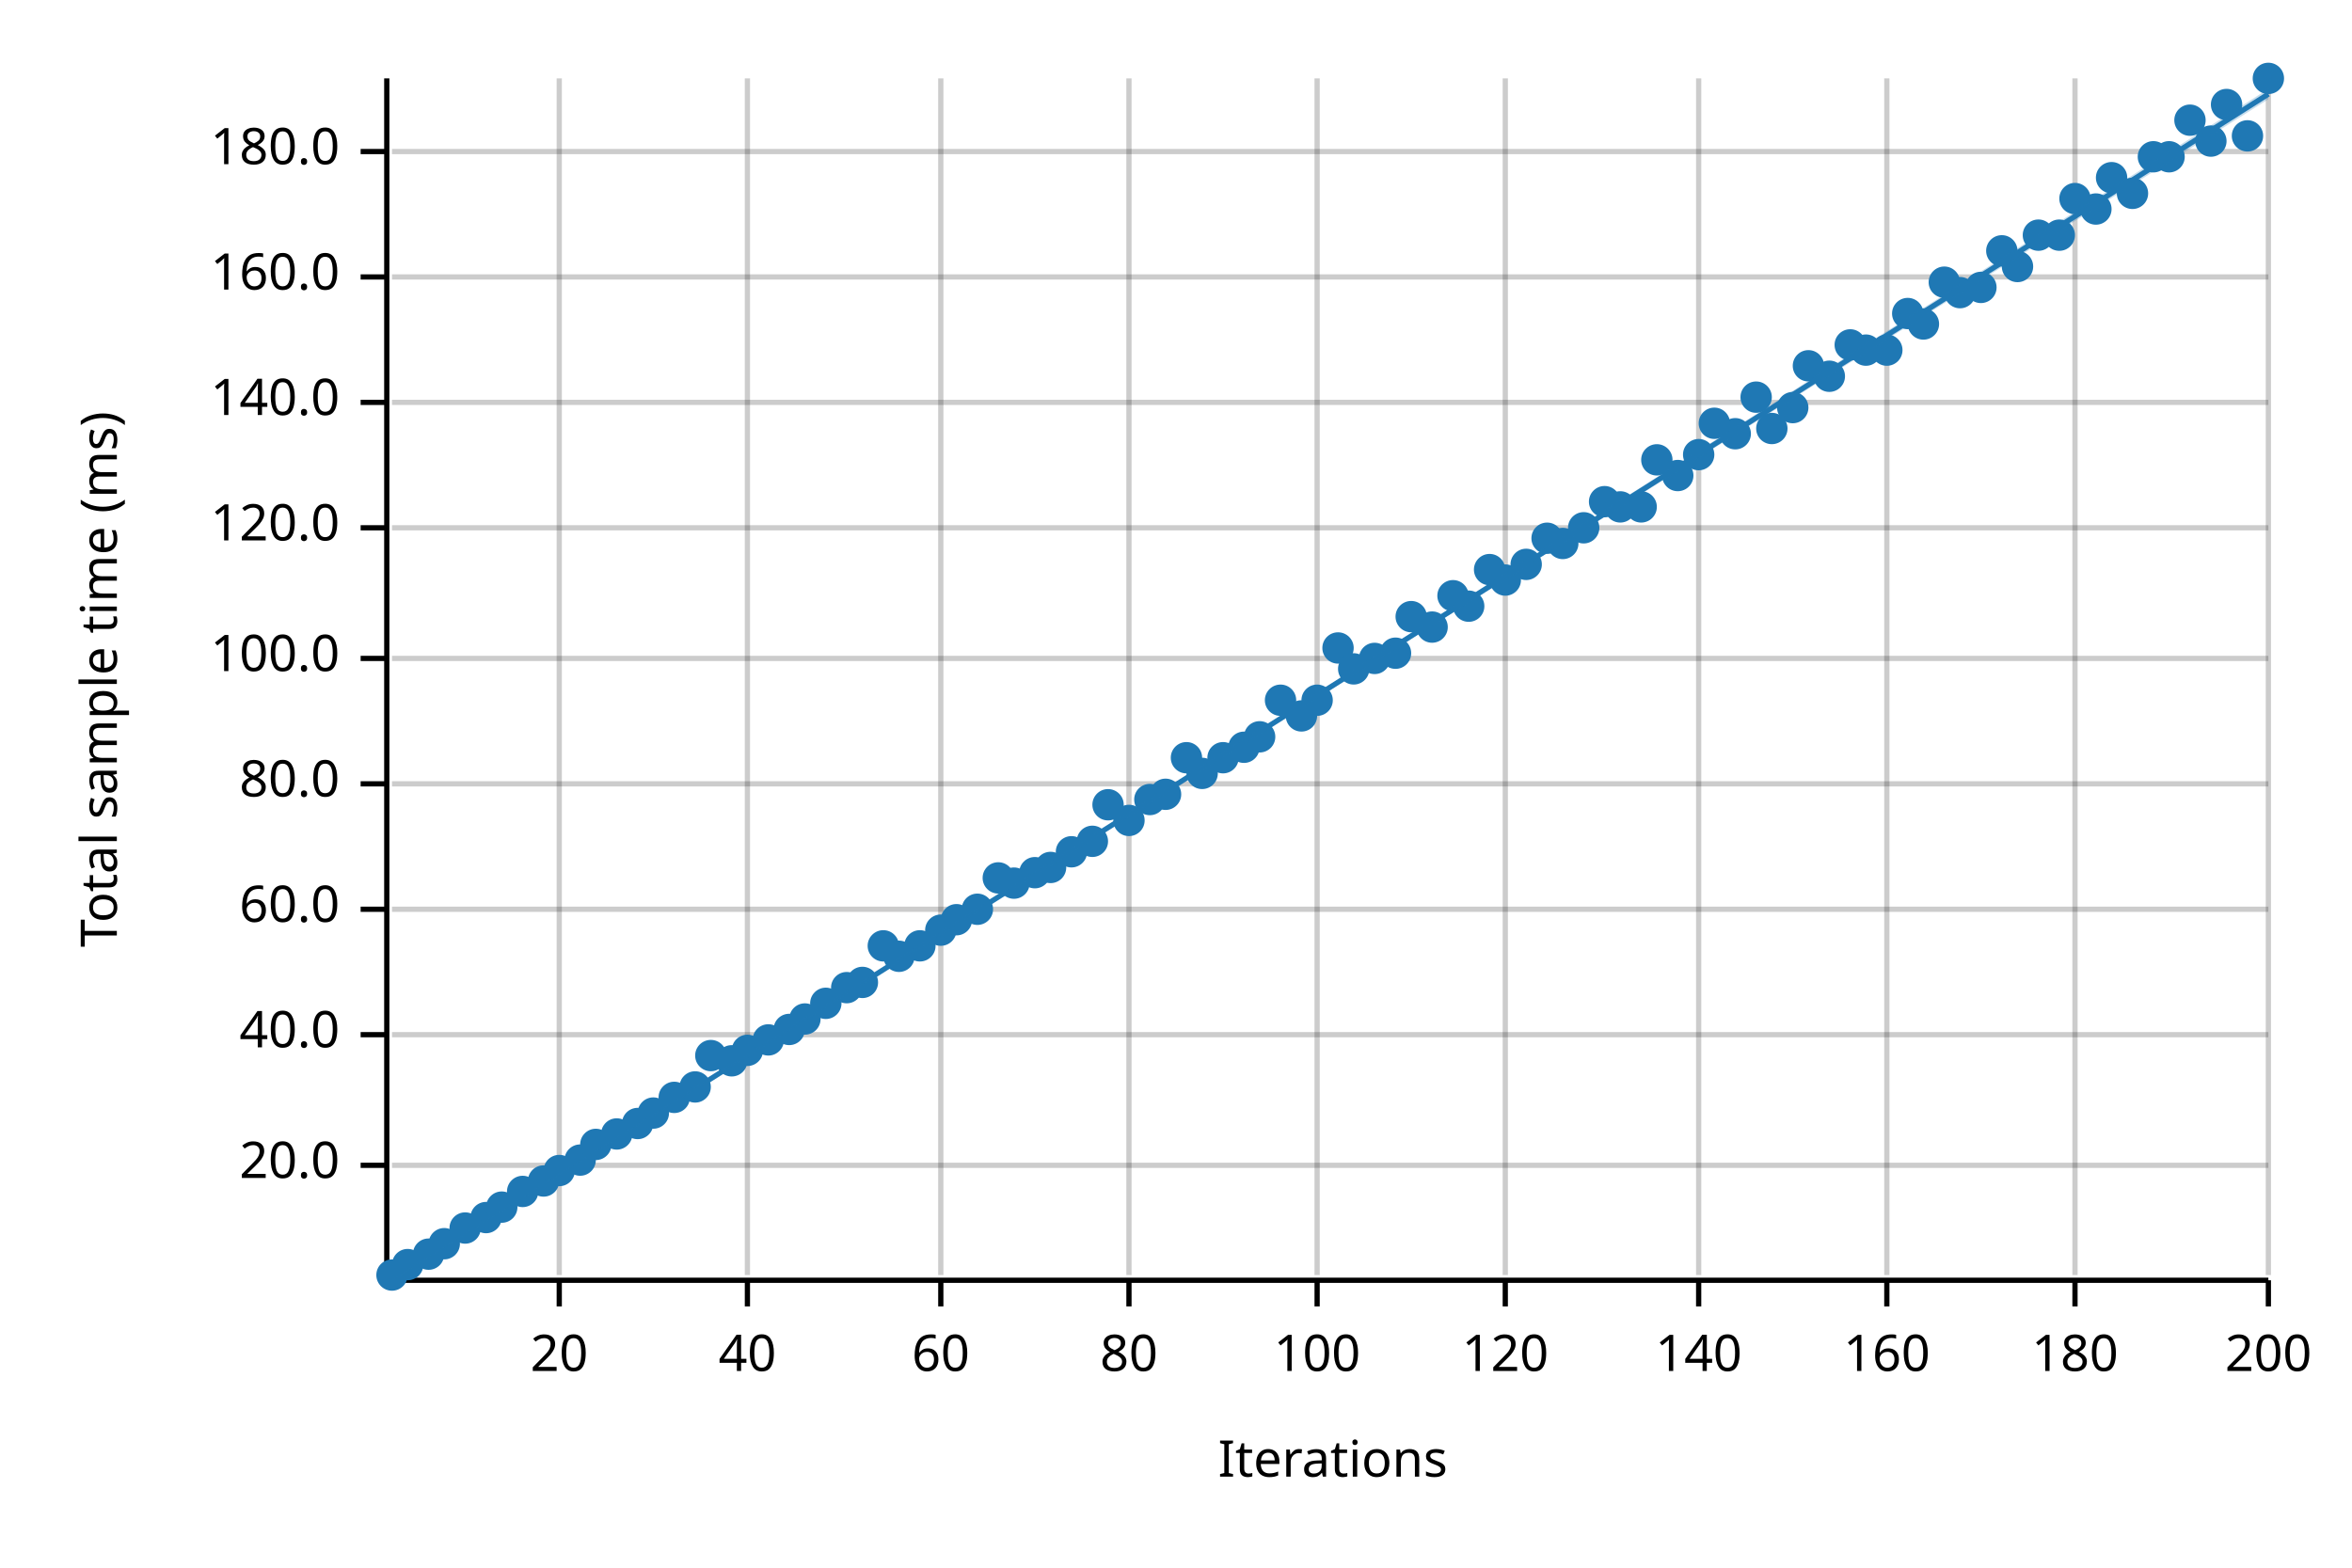
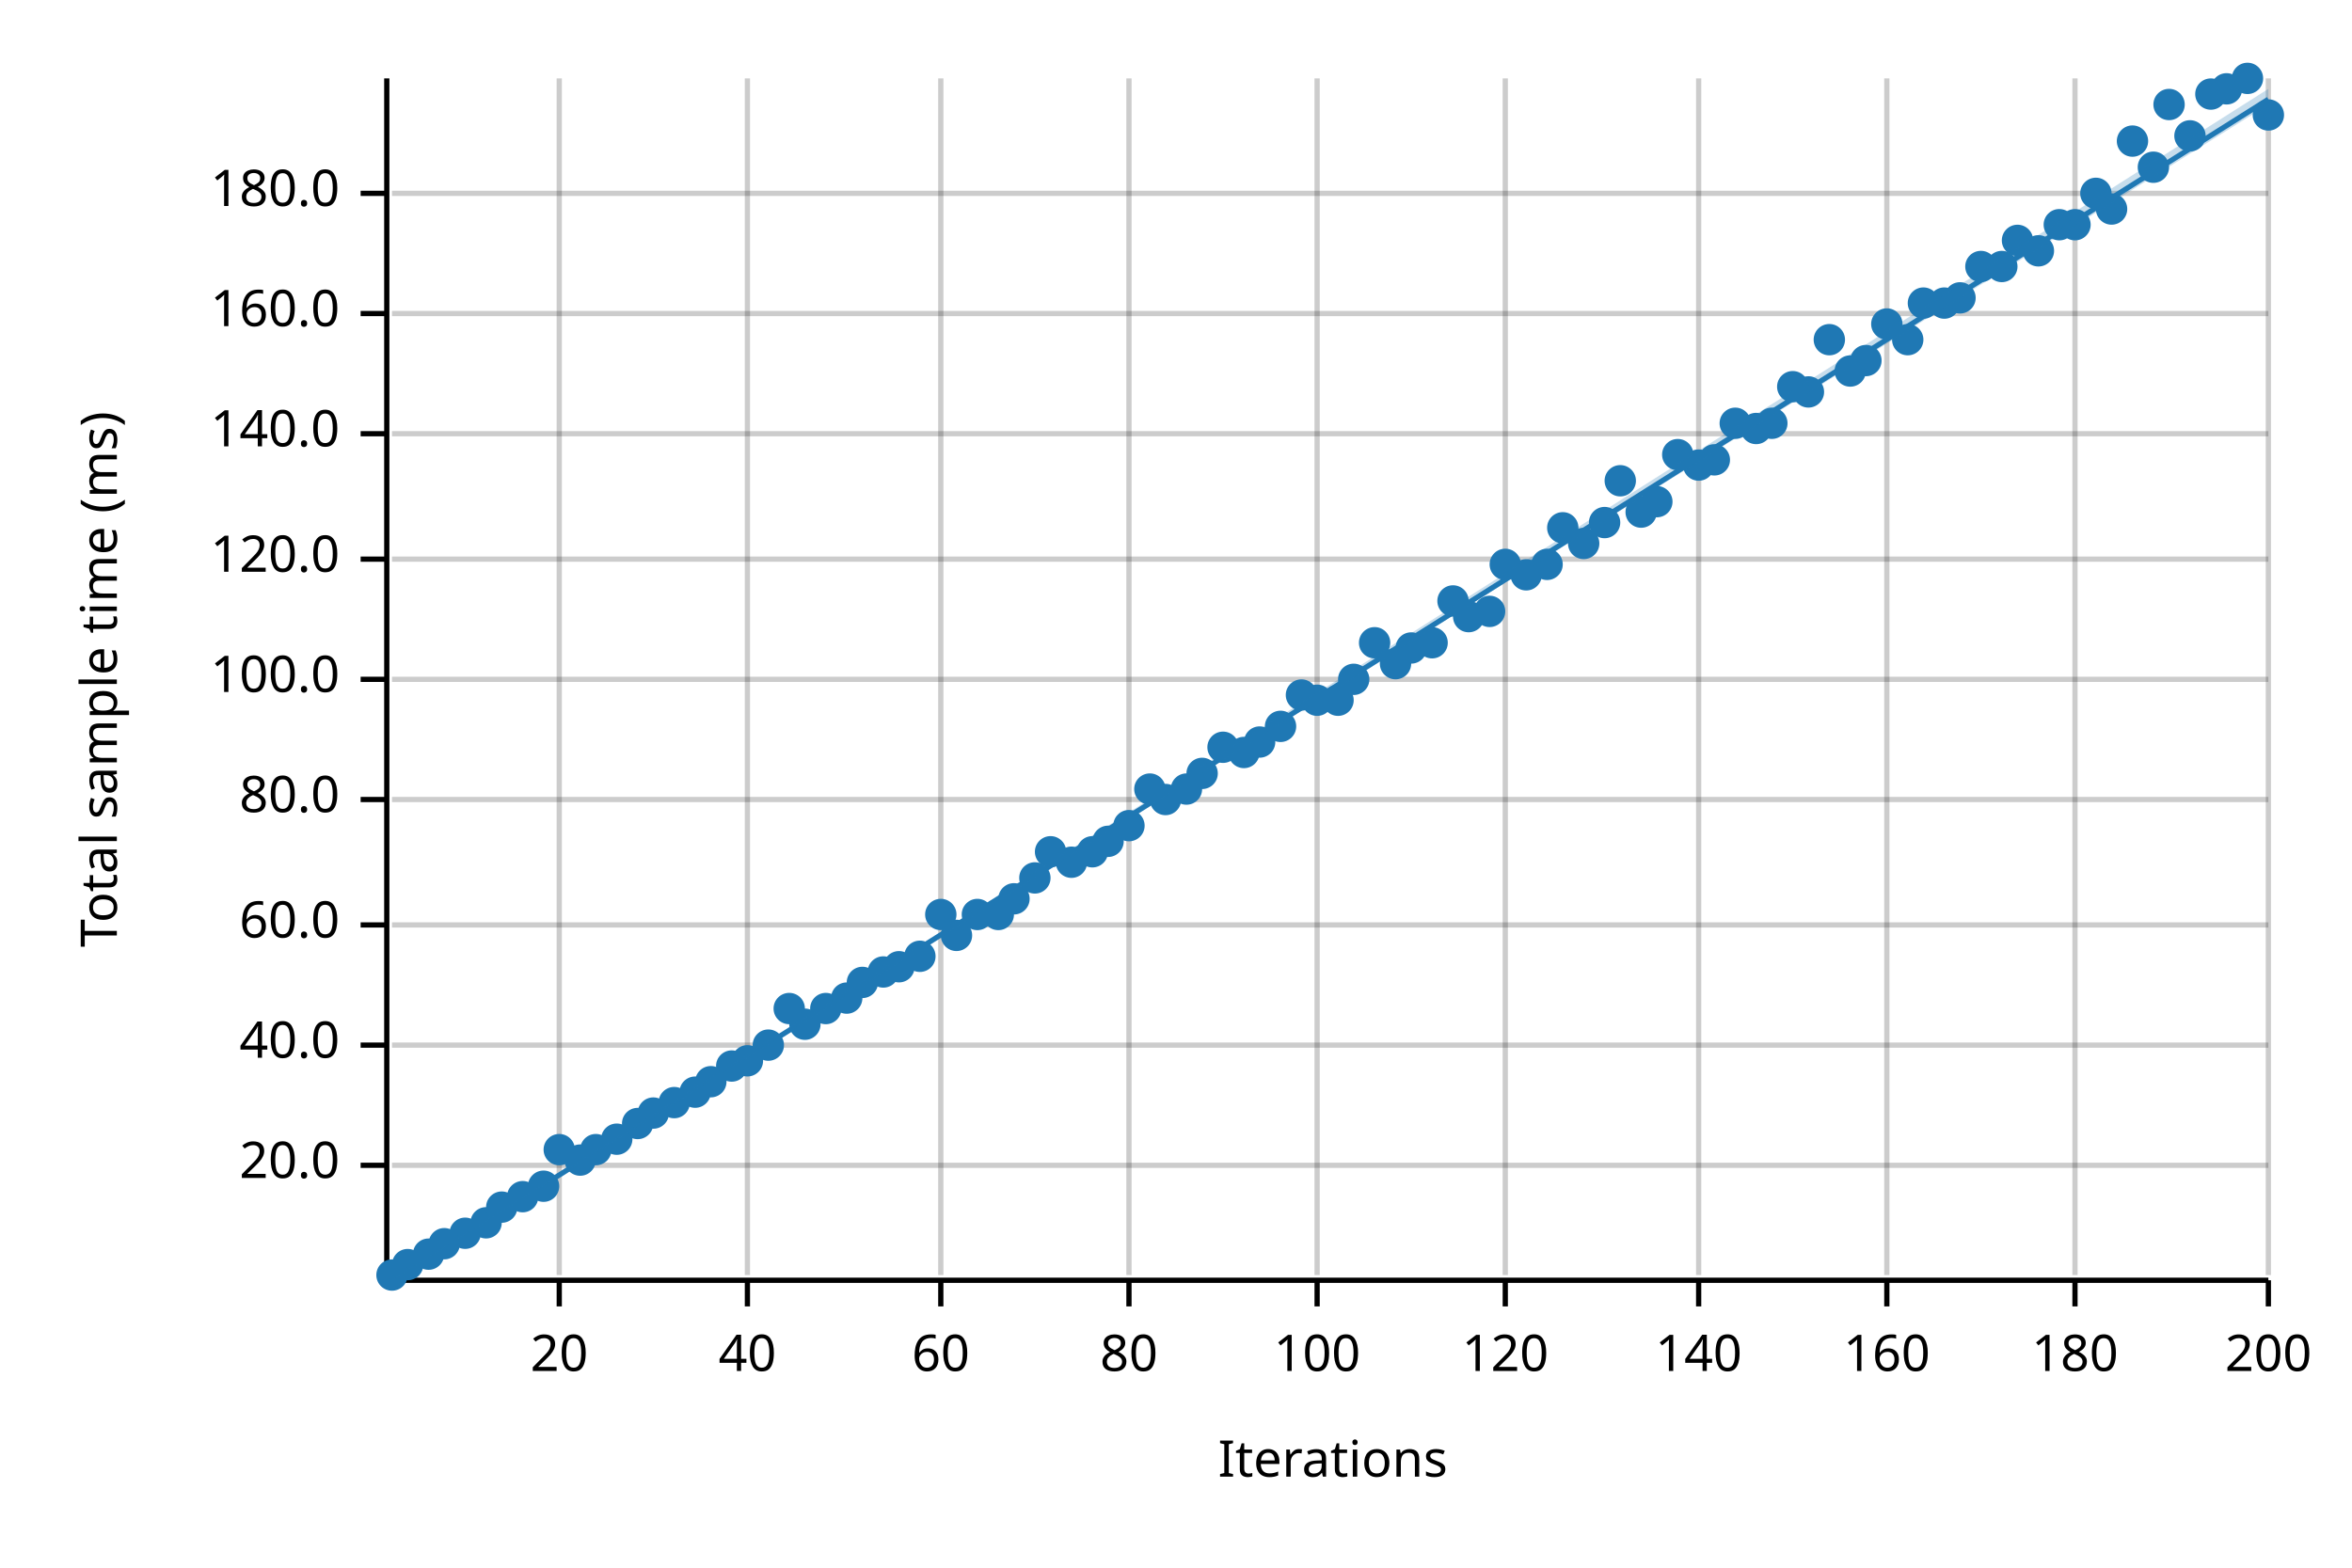
<svg xmlns="http://www.w3.org/2000/svg" width="450" height="300" viewBox="0 0 450 300">
  <text x="15" y="130" dy="0.76em" text-anchor="middle" font-family="sans-serif" font-size="9.677" opacity="1" fill="#000000" transform="rotate(270, 15, 130)">
Total sample time (ms)
</text>
  <text x="255" y="285" dy="-0.5ex" text-anchor="middle" font-family="sans-serif" font-size="9.677" opacity="1" fill="#000000">
Iterations
</text>
  <line opacity="0.2" stroke="#000000" stroke-width="1" x1="107" y1="244" x2="107" y2="15" />
  <line opacity="0.2" stroke="#000000" stroke-width="1" x1="143" y1="244" x2="143" y2="15" />
  <line opacity="0.2" stroke="#000000" stroke-width="1" x1="180" y1="244" x2="180" y2="15" />
  <line opacity="0.2" stroke="#000000" stroke-width="1" x1="216" y1="244" x2="216" y2="15" />
  <line opacity="0.2" stroke="#000000" stroke-width="1" x1="252" y1="244" x2="252" y2="15" />
  <line opacity="0.2" stroke="#000000" stroke-width="1" x1="288" y1="244" x2="288" y2="15" />
  <line opacity="0.2" stroke="#000000" stroke-width="1" x1="325" y1="244" x2="325" y2="15" />
  <line opacity="0.2" stroke="#000000" stroke-width="1" x1="361" y1="244" x2="361" y2="15" />
  <line opacity="0.2" stroke="#000000" stroke-width="1" x1="397" y1="244" x2="397" y2="15" />
  <line opacity="0.2" stroke="#000000" stroke-width="1" x1="434" y1="244" x2="434" y2="15" />
  <line opacity="0.2" stroke="#000000" stroke-width="1" x1="75" y1="223" x2="434" y2="223" />
-   <line opacity="0.2" stroke="#000000" stroke-width="1" x1="75" y1="198" x2="434" y2="198" />
-   <line opacity="0.2" stroke="#000000" stroke-width="1" x1="75" y1="174" x2="434" y2="174" />
-   <line opacity="0.2" stroke="#000000" stroke-width="1" x1="75" y1="150" x2="434" y2="150" />
-   <line opacity="0.2" stroke="#000000" stroke-width="1" x1="75" y1="126" x2="434" y2="126" />
-   <line opacity="0.2" stroke="#000000" stroke-width="1" x1="75" y1="101" x2="434" y2="101" />
-   <line opacity="0.2" stroke="#000000" stroke-width="1" x1="75" y1="77" x2="434" y2="77" />
-   <line opacity="0.2" stroke="#000000" stroke-width="1" x1="75" y1="53" x2="434" y2="53" />
-   <line opacity="0.2" stroke="#000000" stroke-width="1" x1="75" y1="29" x2="434" y2="29" />
+   <line opacity="0.2" stroke="#000000" stroke-width="1" x1="75" y1="200" x2="434" y2="200" />
+   <line opacity="0.2" stroke="#000000" stroke-width="1" x1="75" y1="177" x2="434" y2="177" />
+   <line opacity="0.2" stroke="#000000" stroke-width="1" x1="75" y1="153" x2="434" y2="153" />
+   <line opacity="0.2" stroke="#000000" stroke-width="1" x1="75" y1="130" x2="434" y2="130" />
+   <line opacity="0.2" stroke="#000000" stroke-width="1" x1="75" y1="107" x2="434" y2="107" />
+   <line opacity="0.2" stroke="#000000" stroke-width="1" x1="75" y1="83" x2="434" y2="83" />
+   <line opacity="0.2" stroke="#000000" stroke-width="1" x1="75" y1="60" x2="434" y2="60" />
+   <line opacity="0.2" stroke="#000000" stroke-width="1" x1="75" y1="37" x2="434" y2="37" />
  <polyline fill="none" opacity="1" stroke="#000000" stroke-width="1" points="74,15 74,244 " />
  <text x="65" y="223" dy="0.5ex" text-anchor="end" font-family="sans-serif" font-size="9.677" opacity="1" fill="#000000">
20.0
</text>
  <polyline fill="none" opacity="1" stroke="#000000" stroke-width="1" points="69,223 74,223 " />
-   <text x="65" y="198" dy="0.5ex" text-anchor="end" font-family="sans-serif" font-size="9.677" opacity="1" fill="#000000">
+   <text x="65" y="200" dy="0.5ex" text-anchor="end" font-family="sans-serif" font-size="9.677" opacity="1" fill="#000000">
40.0
</text>
-   <polyline fill="none" opacity="1" stroke="#000000" stroke-width="1" points="69,198 74,198 " />
-   <text x="65" y="174" dy="0.5ex" text-anchor="end" font-family="sans-serif" font-size="9.677" opacity="1" fill="#000000">
+   <polyline fill="none" opacity="1" stroke="#000000" stroke-width="1" points="69,200 74,200 " />
+   <text x="65" y="177" dy="0.5ex" text-anchor="end" font-family="sans-serif" font-size="9.677" opacity="1" fill="#000000">
60.0
</text>
-   <polyline fill="none" opacity="1" stroke="#000000" stroke-width="1" points="69,174 74,174 " />
-   <text x="65" y="150" dy="0.5ex" text-anchor="end" font-family="sans-serif" font-size="9.677" opacity="1" fill="#000000">
+   <polyline fill="none" opacity="1" stroke="#000000" stroke-width="1" points="69,177 74,177 " />
+   <text x="65" y="153" dy="0.5ex" text-anchor="end" font-family="sans-serif" font-size="9.677" opacity="1" fill="#000000">
80.0
</text>
-   <polyline fill="none" opacity="1" stroke="#000000" stroke-width="1" points="69,150 74,150 " />
-   <text x="65" y="126" dy="0.5ex" text-anchor="end" font-family="sans-serif" font-size="9.677" opacity="1" fill="#000000">
+   <polyline fill="none" opacity="1" stroke="#000000" stroke-width="1" points="69,153 74,153 " />
+   <text x="65" y="130" dy="0.5ex" text-anchor="end" font-family="sans-serif" font-size="9.677" opacity="1" fill="#000000">
100.0
</text>
-   <polyline fill="none" opacity="1" stroke="#000000" stroke-width="1" points="69,126 74,126 " />
-   <text x="65" y="101" dy="0.5ex" text-anchor="end" font-family="sans-serif" font-size="9.677" opacity="1" fill="#000000">
+   <polyline fill="none" opacity="1" stroke="#000000" stroke-width="1" points="69,130 74,130 " />
+   <text x="65" y="107" dy="0.5ex" text-anchor="end" font-family="sans-serif" font-size="9.677" opacity="1" fill="#000000">
120.0
</text>
-   <polyline fill="none" opacity="1" stroke="#000000" stroke-width="1" points="69,101 74,101 " />
-   <text x="65" y="77" dy="0.5ex" text-anchor="end" font-family="sans-serif" font-size="9.677" opacity="1" fill="#000000">
+   <polyline fill="none" opacity="1" stroke="#000000" stroke-width="1" points="69,107 74,107 " />
+   <text x="65" y="83" dy="0.5ex" text-anchor="end" font-family="sans-serif" font-size="9.677" opacity="1" fill="#000000">
140.0
</text>
-   <polyline fill="none" opacity="1" stroke="#000000" stroke-width="1" points="69,77 74,77 " />
-   <text x="65" y="53" dy="0.5ex" text-anchor="end" font-family="sans-serif" font-size="9.677" opacity="1" fill="#000000">
+   <polyline fill="none" opacity="1" stroke="#000000" stroke-width="1" points="69,83 74,83 " />
+   <text x="65" y="60" dy="0.5ex" text-anchor="end" font-family="sans-serif" font-size="9.677" opacity="1" fill="#000000">
160.0
</text>
-   <polyline fill="none" opacity="1" stroke="#000000" stroke-width="1" points="69,53 74,53 " />
-   <text x="65" y="29" dy="0.5ex" text-anchor="end" font-family="sans-serif" font-size="9.677" opacity="1" fill="#000000">
+   <polyline fill="none" opacity="1" stroke="#000000" stroke-width="1" points="69,60 74,60 " />
+   <text x="65" y="37" dy="0.5ex" text-anchor="end" font-family="sans-serif" font-size="9.677" opacity="1" fill="#000000">
180.0
</text>
-   <polyline fill="none" opacity="1" stroke="#000000" stroke-width="1" points="69,29 74,29 " />
+   <polyline fill="none" opacity="1" stroke="#000000" stroke-width="1" points="69,37 74,37 " />
  <polyline fill="none" opacity="1" stroke="#000000" stroke-width="1" points="75,245 434,245 " />
  <text x="107" y="255" dy="0.76em" text-anchor="middle" font-family="sans-serif" font-size="9.677" opacity="1" fill="#000000">
20
</text>
  <polyline fill="none" opacity="1" stroke="#000000" stroke-width="1" points="107,245 107,250 " />
  <text x="143" y="255" dy="0.76em" text-anchor="middle" font-family="sans-serif" font-size="9.677" opacity="1" fill="#000000">
40
</text>
  <polyline fill="none" opacity="1" stroke="#000000" stroke-width="1" points="143,245 143,250 " />
  <text x="180" y="255" dy="0.76em" text-anchor="middle" font-family="sans-serif" font-size="9.677" opacity="1" fill="#000000">
60
</text>
  <polyline fill="none" opacity="1" stroke="#000000" stroke-width="1" points="180,245 180,250 " />
  <text x="216" y="255" dy="0.76em" text-anchor="middle" font-family="sans-serif" font-size="9.677" opacity="1" fill="#000000">
80
</text>
  <polyline fill="none" opacity="1" stroke="#000000" stroke-width="1" points="216,245 216,250 " />
  <text x="252" y="255" dy="0.76em" text-anchor="middle" font-family="sans-serif" font-size="9.677" opacity="1" fill="#000000">
100
</text>
  <polyline fill="none" opacity="1" stroke="#000000" stroke-width="1" points="252,245 252,250 " />
  <text x="288" y="255" dy="0.76em" text-anchor="middle" font-family="sans-serif" font-size="9.677" opacity="1" fill="#000000">
120
</text>
  <polyline fill="none" opacity="1" stroke="#000000" stroke-width="1" points="288,245 288,250 " />
  <text x="325" y="255" dy="0.76em" text-anchor="middle" font-family="sans-serif" font-size="9.677" opacity="1" fill="#000000">
140
</text>
  <polyline fill="none" opacity="1" stroke="#000000" stroke-width="1" points="325,245 325,250 " />
  <text x="361" y="255" dy="0.76em" text-anchor="middle" font-family="sans-serif" font-size="9.677" opacity="1" fill="#000000">
160
</text>
  <polyline fill="none" opacity="1" stroke="#000000" stroke-width="1" points="361,245 361,250 " />
  <text x="397" y="255" dy="0.76em" text-anchor="middle" font-family="sans-serif" font-size="9.677" opacity="1" fill="#000000">
180
</text>
  <polyline fill="none" opacity="1" stroke="#000000" stroke-width="1" points="397,245 397,250 " />
  <text x="434" y="255" dy="0.76em" text-anchor="middle" font-family="sans-serif" font-size="9.677" opacity="1" fill="#000000">
200
</text>
  <polyline fill="none" opacity="1" stroke="#000000" stroke-width="1" points="434,245 434,250 " />
  <circle cx="75" cy="244" r="3" opacity="1" fill="#1F78B4" stroke="none" stroke-width="1" />
  <circle cx="78" cy="242" r="3" opacity="1" fill="#1F78B4" stroke="none" stroke-width="1" />
  <circle cx="82" cy="240" r="3" opacity="1" fill="#1F78B4" stroke="none" stroke-width="1" />
  <circle cx="85" cy="238" r="3" opacity="1" fill="#1F78B4" stroke="none" stroke-width="1" />
-   <circle cx="89" cy="235" r="3" opacity="1" fill="#1F78B4" stroke="none" stroke-width="1" />
-   <circle cx="93" cy="233" r="3" opacity="1" fill="#1F78B4" stroke="none" stroke-width="1" />
+   <circle cx="89" cy="236" r="3" opacity="1" fill="#1F78B4" stroke="none" stroke-width="1" />
+   <circle cx="93" cy="234" r="3" opacity="1" fill="#1F78B4" stroke="none" stroke-width="1" />
  <circle cx="96" cy="231" r="3" opacity="1" fill="#1F78B4" stroke="none" stroke-width="1" />
-   <circle cx="100" cy="228" r="3" opacity="1" fill="#1F78B4" stroke="none" stroke-width="1" />
-   <circle cx="104" cy="226" r="3" opacity="1" fill="#1F78B4" stroke="none" stroke-width="1" />
-   <circle cx="107" cy="224" r="3" opacity="1" fill="#1F78B4" stroke="none" stroke-width="1" />
+   <circle cx="100" cy="229" r="3" opacity="1" fill="#1F78B4" stroke="none" stroke-width="1" />
+   <circle cx="104" cy="227" r="3" opacity="1" fill="#1F78B4" stroke="none" stroke-width="1" />
+   <circle cx="107" cy="220" r="3" opacity="1" fill="#1F78B4" stroke="none" stroke-width="1" />
  <circle cx="111" cy="222" r="3" opacity="1" fill="#1F78B4" stroke="none" stroke-width="1" />
-   <circle cx="114" cy="219" r="3" opacity="1" fill="#1F78B4" stroke="none" stroke-width="1" />
-   <circle cx="118" cy="217" r="3" opacity="1" fill="#1F78B4" stroke="none" stroke-width="1" />
+   <circle cx="114" cy="220" r="3" opacity="1" fill="#1F78B4" stroke="none" stroke-width="1" />
+   <circle cx="118" cy="218" r="3" opacity="1" fill="#1F78B4" stroke="none" stroke-width="1" />
  <circle cx="122" cy="215" r="3" opacity="1" fill="#1F78B4" stroke="none" stroke-width="1" />
  <circle cx="125" cy="213" r="3" opacity="1" fill="#1F78B4" stroke="none" stroke-width="1" />
-   <circle cx="129" cy="210" r="3" opacity="1" fill="#1F78B4" stroke="none" stroke-width="1" />
-   <circle cx="133" cy="208" r="3" opacity="1" fill="#1F78B4" stroke="none" stroke-width="1" />
-   <circle cx="136" cy="202" r="3" opacity="1" fill="#1F78B4" stroke="none" stroke-width="1" />
-   <circle cx="140" cy="203" r="3" opacity="1" fill="#1F78B4" stroke="none" stroke-width="1" />
-   <circle cx="143" cy="201" r="3" opacity="1" fill="#1F78B4" stroke="none" stroke-width="1" />
-   <circle cx="147" cy="199" r="3" opacity="1" fill="#1F78B4" stroke="none" stroke-width="1" />
-   <circle cx="151" cy="197" r="3" opacity="1" fill="#1F78B4" stroke="none" stroke-width="1" />
-   <circle cx="154" cy="195" r="3" opacity="1" fill="#1F78B4" stroke="none" stroke-width="1" />
-   <circle cx="158" cy="192" r="3" opacity="1" fill="#1F78B4" stroke="none" stroke-width="1" />
-   <circle cx="162" cy="189" r="3" opacity="1" fill="#1F78B4" stroke="none" stroke-width="1" />
+   <circle cx="129" cy="211" r="3" opacity="1" fill="#1F78B4" stroke="none" stroke-width="1" />
+   <circle cx="133" cy="209" r="3" opacity="1" fill="#1F78B4" stroke="none" stroke-width="1" />
+   <circle cx="136" cy="207" r="3" opacity="1" fill="#1F78B4" stroke="none" stroke-width="1" />
+   <circle cx="140" cy="204" r="3" opacity="1" fill="#1F78B4" stroke="none" stroke-width="1" />
+   <circle cx="143" cy="203" r="3" opacity="1" fill="#1F78B4" stroke="none" stroke-width="1" />
+   <circle cx="147" cy="200" r="3" opacity="1" fill="#1F78B4" stroke="none" stroke-width="1" />
+   <circle cx="151" cy="193" r="3" opacity="1" fill="#1F78B4" stroke="none" stroke-width="1" />
+   <circle cx="154" cy="196" r="3" opacity="1" fill="#1F78B4" stroke="none" stroke-width="1" />
+   <circle cx="158" cy="193" r="3" opacity="1" fill="#1F78B4" stroke="none" stroke-width="1" />
+   <circle cx="162" cy="191" r="3" opacity="1" fill="#1F78B4" stroke="none" stroke-width="1" />
  <circle cx="165" cy="188" r="3" opacity="1" fill="#1F78B4" stroke="none" stroke-width="1" />
-   <circle cx="169" cy="181" r="3" opacity="1" fill="#1F78B4" stroke="none" stroke-width="1" />
-   <circle cx="172" cy="183" r="3" opacity="1" fill="#1F78B4" stroke="none" stroke-width="1" />
-   <circle cx="176" cy="181" r="3" opacity="1" fill="#1F78B4" stroke="none" stroke-width="1" />
-   <circle cx="180" cy="178" r="3" opacity="1" fill="#1F78B4" stroke="none" stroke-width="1" />
-   <circle cx="183" cy="176" r="3" opacity="1" fill="#1F78B4" stroke="none" stroke-width="1" />
-   <circle cx="187" cy="174" r="3" opacity="1" fill="#1F78B4" stroke="none" stroke-width="1" />
-   <circle cx="191" cy="168" r="3" opacity="1" fill="#1F78B4" stroke="none" stroke-width="1" />
-   <circle cx="194" cy="169" r="3" opacity="1" fill="#1F78B4" stroke="none" stroke-width="1" />
-   <circle cx="198" cy="167" r="3" opacity="1" fill="#1F78B4" stroke="none" stroke-width="1" />
-   <circle cx="201" cy="166" r="3" opacity="1" fill="#1F78B4" stroke="none" stroke-width="1" />
-   <circle cx="205" cy="163" r="3" opacity="1" fill="#1F78B4" stroke="none" stroke-width="1" />
-   <circle cx="209" cy="161" r="3" opacity="1" fill="#1F78B4" stroke="none" stroke-width="1" />
-   <circle cx="212" cy="154" r="3" opacity="1" fill="#1F78B4" stroke="none" stroke-width="1" />
-   <circle cx="216" cy="157" r="3" opacity="1" fill="#1F78B4" stroke="none" stroke-width="1" />
-   <circle cx="220" cy="153" r="3" opacity="1" fill="#1F78B4" stroke="none" stroke-width="1" />
-   <circle cx="223" cy="152" r="3" opacity="1" fill="#1F78B4" stroke="none" stroke-width="1" />
-   <circle cx="227" cy="145" r="3" opacity="1" fill="#1F78B4" stroke="none" stroke-width="1" />
+   <circle cx="169" cy="186" r="3" opacity="1" fill="#1F78B4" stroke="none" stroke-width="1" />
+   <circle cx="172" cy="185" r="3" opacity="1" fill="#1F78B4" stroke="none" stroke-width="1" />
+   <circle cx="176" cy="183" r="3" opacity="1" fill="#1F78B4" stroke="none" stroke-width="1" />
+   <circle cx="180" cy="175" r="3" opacity="1" fill="#1F78B4" stroke="none" stroke-width="1" />
+   <circle cx="183" cy="179" r="3" opacity="1" fill="#1F78B4" stroke="none" stroke-width="1" />
+   <circle cx="187" cy="175" r="3" opacity="1" fill="#1F78B4" stroke="none" stroke-width="1" />
+   <circle cx="191" cy="175" r="3" opacity="1" fill="#1F78B4" stroke="none" stroke-width="1" />
+   <circle cx="194" cy="172" r="3" opacity="1" fill="#1F78B4" stroke="none" stroke-width="1" />
+   <circle cx="198" cy="168" r="3" opacity="1" fill="#1F78B4" stroke="none" stroke-width="1" />
+   <circle cx="201" cy="163" r="3" opacity="1" fill="#1F78B4" stroke="none" stroke-width="1" />
+   <circle cx="205" cy="165" r="3" opacity="1" fill="#1F78B4" stroke="none" stroke-width="1" />
+   <circle cx="209" cy="163" r="3" opacity="1" fill="#1F78B4" stroke="none" stroke-width="1" />
+   <circle cx="212" cy="161" r="3" opacity="1" fill="#1F78B4" stroke="none" stroke-width="1" />
+   <circle cx="216" cy="158" r="3" opacity="1" fill="#1F78B4" stroke="none" stroke-width="1" />
+   <circle cx="220" cy="151" r="3" opacity="1" fill="#1F78B4" stroke="none" stroke-width="1" />
+   <circle cx="223" cy="153" r="3" opacity="1" fill="#1F78B4" stroke="none" stroke-width="1" />
+   <circle cx="227" cy="151" r="3" opacity="1" fill="#1F78B4" stroke="none" stroke-width="1" />
  <circle cx="230" cy="148" r="3" opacity="1" fill="#1F78B4" stroke="none" stroke-width="1" />
-   <circle cx="234" cy="145" r="3" opacity="1" fill="#1F78B4" stroke="none" stroke-width="1" />
-   <circle cx="238" cy="143" r="3" opacity="1" fill="#1F78B4" stroke="none" stroke-width="1" />
-   <circle cx="241" cy="141" r="3" opacity="1" fill="#1F78B4" stroke="none" stroke-width="1" />
-   <circle cx="245" cy="134" r="3" opacity="1" fill="#1F78B4" stroke="none" stroke-width="1" />
-   <circle cx="249" cy="137" r="3" opacity="1" fill="#1F78B4" stroke="none" stroke-width="1" />
+   <circle cx="234" cy="143" r="3" opacity="1" fill="#1F78B4" stroke="none" stroke-width="1" />
+   <circle cx="238" cy="144" r="3" opacity="1" fill="#1F78B4" stroke="none" stroke-width="1" />
+   <circle cx="241" cy="142" r="3" opacity="1" fill="#1F78B4" stroke="none" stroke-width="1" />
+   <circle cx="245" cy="139" r="3" opacity="1" fill="#1F78B4" stroke="none" stroke-width="1" />
+   <circle cx="249" cy="133" r="3" opacity="1" fill="#1F78B4" stroke="none" stroke-width="1" />
  <circle cx="252" cy="134" r="3" opacity="1" fill="#1F78B4" stroke="none" stroke-width="1" />
-   <circle cx="256" cy="124" r="3" opacity="1" fill="#1F78B4" stroke="none" stroke-width="1" />
-   <circle cx="259" cy="128" r="3" opacity="1" fill="#1F78B4" stroke="none" stroke-width="1" />
-   <circle cx="263" cy="126" r="3" opacity="1" fill="#1F78B4" stroke="none" stroke-width="1" />
-   <circle cx="267" cy="125" r="3" opacity="1" fill="#1F78B4" stroke="none" stroke-width="1" />
-   <circle cx="270" cy="118" r="3" opacity="1" fill="#1F78B4" stroke="none" stroke-width="1" />
-   <circle cx="274" cy="120" r="3" opacity="1" fill="#1F78B4" stroke="none" stroke-width="1" />
-   <circle cx="278" cy="114" r="3" opacity="1" fill="#1F78B4" stroke="none" stroke-width="1" />
-   <circle cx="281" cy="116" r="3" opacity="1" fill="#1F78B4" stroke="none" stroke-width="1" />
-   <circle cx="285" cy="109" r="3" opacity="1" fill="#1F78B4" stroke="none" stroke-width="1" />
-   <circle cx="288" cy="111" r="3" opacity="1" fill="#1F78B4" stroke="none" stroke-width="1" />
-   <circle cx="292" cy="108" r="3" opacity="1" fill="#1F78B4" stroke="none" stroke-width="1" />
-   <circle cx="296" cy="103" r="3" opacity="1" fill="#1F78B4" stroke="none" stroke-width="1" />
-   <circle cx="299" cy="104" r="3" opacity="1" fill="#1F78B4" stroke="none" stroke-width="1" />
-   <circle cx="303" cy="101" r="3" opacity="1" fill="#1F78B4" stroke="none" stroke-width="1" />
-   <circle cx="307" cy="96" r="3" opacity="1" fill="#1F78B4" stroke="none" stroke-width="1" />
-   <circle cx="310" cy="97" r="3" opacity="1" fill="#1F78B4" stroke="none" stroke-width="1" />
-   <circle cx="314" cy="97" r="3" opacity="1" fill="#1F78B4" stroke="none" stroke-width="1" />
-   <circle cx="317" cy="88" r="3" opacity="1" fill="#1F78B4" stroke="none" stroke-width="1" />
-   <circle cx="321" cy="91" r="3" opacity="1" fill="#1F78B4" stroke="none" stroke-width="1" />
-   <circle cx="325" cy="87" r="3" opacity="1" fill="#1F78B4" stroke="none" stroke-width="1" />
-   <circle cx="328" cy="81" r="3" opacity="1" fill="#1F78B4" stroke="none" stroke-width="1" />
-   <circle cx="332" cy="83" r="3" opacity="1" fill="#1F78B4" stroke="none" stroke-width="1" />
-   <circle cx="336" cy="76" r="3" opacity="1" fill="#1F78B4" stroke="none" stroke-width="1" />
-   <circle cx="339" cy="82" r="3" opacity="1" fill="#1F78B4" stroke="none" stroke-width="1" />
-   <circle cx="343" cy="78" r="3" opacity="1" fill="#1F78B4" stroke="none" stroke-width="1" />
-   <circle cx="346" cy="70" r="3" opacity="1" fill="#1F78B4" stroke="none" stroke-width="1" />
-   <circle cx="350" cy="72" r="3" opacity="1" fill="#1F78B4" stroke="none" stroke-width="1" />
-   <circle cx="354" cy="66" r="3" opacity="1" fill="#1F78B4" stroke="none" stroke-width="1" />
-   <circle cx="357" cy="67" r="3" opacity="1" fill="#1F78B4" stroke="none" stroke-width="1" />
-   <circle cx="361" cy="67" r="3" opacity="1" fill="#1F78B4" stroke="none" stroke-width="1" />
-   <circle cx="365" cy="60" r="3" opacity="1" fill="#1F78B4" stroke="none" stroke-width="1" />
-   <circle cx="368" cy="62" r="3" opacity="1" fill="#1F78B4" stroke="none" stroke-width="1" />
-   <circle cx="372" cy="54" r="3" opacity="1" fill="#1F78B4" stroke="none" stroke-width="1" />
-   <circle cx="375" cy="56" r="3" opacity="1" fill="#1F78B4" stroke="none" stroke-width="1" />
-   <circle cx="379" cy="55" r="3" opacity="1" fill="#1F78B4" stroke="none" stroke-width="1" />
-   <circle cx="383" cy="48" r="3" opacity="1" fill="#1F78B4" stroke="none" stroke-width="1" />
-   <circle cx="386" cy="51" r="3" opacity="1" fill="#1F78B4" stroke="none" stroke-width="1" />
-   <circle cx="390" cy="45" r="3" opacity="1" fill="#1F78B4" stroke="none" stroke-width="1" />
-   <circle cx="394" cy="45" r="3" opacity="1" fill="#1F78B4" stroke="none" stroke-width="1" />
-   <circle cx="397" cy="38" r="3" opacity="1" fill="#1F78B4" stroke="none" stroke-width="1" />
-   <circle cx="401" cy="40" r="3" opacity="1" fill="#1F78B4" stroke="none" stroke-width="1" />
-   <circle cx="404" cy="34" r="3" opacity="1" fill="#1F78B4" stroke="none" stroke-width="1" />
-   <circle cx="408" cy="37" r="3" opacity="1" fill="#1F78B4" stroke="none" stroke-width="1" />
-   <circle cx="412" cy="30" r="3" opacity="1" fill="#1F78B4" stroke="none" stroke-width="1" />
-   <circle cx="415" cy="30" r="3" opacity="1" fill="#1F78B4" stroke="none" stroke-width="1" />
-   <circle cx="419" cy="23" r="3" opacity="1" fill="#1F78B4" stroke="none" stroke-width="1" />
-   <circle cx="423" cy="27" r="3" opacity="1" fill="#1F78B4" stroke="none" stroke-width="1" />
-   <circle cx="426" cy="20" r="3" opacity="1" fill="#1F78B4" stroke="none" stroke-width="1" />
-   <circle cx="430" cy="26" r="3" opacity="1" fill="#1F78B4" stroke="none" stroke-width="1" />
-   <circle cx="434" cy="15" r="3" opacity="1" fill="#1F78B4" stroke="none" stroke-width="1" />
-   <polyline fill="none" opacity="1" stroke="#1F78B4" stroke-width="1" points="75,245 434,18 " />
-   <polygon opacity="0.25" fill="#1F78B4" points="75,245 434,19 434,17 " />
+   <circle cx="256" cy="134" r="3" opacity="1" fill="#1F78B4" stroke="none" stroke-width="1" />
+   <circle cx="259" cy="130" r="3" opacity="1" fill="#1F78B4" stroke="none" stroke-width="1" />
+   <circle cx="263" cy="123" r="3" opacity="1" fill="#1F78B4" stroke="none" stroke-width="1" />
+   <circle cx="267" cy="127" r="3" opacity="1" fill="#1F78B4" stroke="none" stroke-width="1" />
+   <circle cx="270" cy="124" r="3" opacity="1" fill="#1F78B4" stroke="none" stroke-width="1" />
+   <circle cx="274" cy="123" r="3" opacity="1" fill="#1F78B4" stroke="none" stroke-width="1" />
+   <circle cx="278" cy="115" r="3" opacity="1" fill="#1F78B4" stroke="none" stroke-width="1" />
+   <circle cx="281" cy="118" r="3" opacity="1" fill="#1F78B4" stroke="none" stroke-width="1" />
+   <circle cx="285" cy="117" r="3" opacity="1" fill="#1F78B4" stroke="none" stroke-width="1" />
+   <circle cx="288" cy="108" r="3" opacity="1" fill="#1F78B4" stroke="none" stroke-width="1" />
+   <circle cx="292" cy="110" r="3" opacity="1" fill="#1F78B4" stroke="none" stroke-width="1" />
+   <circle cx="296" cy="108" r="3" opacity="1" fill="#1F78B4" stroke="none" stroke-width="1" />
+   <circle cx="299" cy="101" r="3" opacity="1" fill="#1F78B4" stroke="none" stroke-width="1" />
+   <circle cx="303" cy="104" r="3" opacity="1" fill="#1F78B4" stroke="none" stroke-width="1" />
+   <circle cx="307" cy="100" r="3" opacity="1" fill="#1F78B4" stroke="none" stroke-width="1" />
+   <circle cx="310" cy="92" r="3" opacity="1" fill="#1F78B4" stroke="none" stroke-width="1" />
+   <circle cx="314" cy="98" r="3" opacity="1" fill="#1F78B4" stroke="none" stroke-width="1" />
+   <circle cx="317" cy="96" r="3" opacity="1" fill="#1F78B4" stroke="none" stroke-width="1" />
+   <circle cx="321" cy="87" r="3" opacity="1" fill="#1F78B4" stroke="none" stroke-width="1" />
+   <circle cx="325" cy="89" r="3" opacity="1" fill="#1F78B4" stroke="none" stroke-width="1" />
+   <circle cx="328" cy="88" r="3" opacity="1" fill="#1F78B4" stroke="none" stroke-width="1" />
+   <circle cx="332" cy="81" r="3" opacity="1" fill="#1F78B4" stroke="none" stroke-width="1" />
+   <circle cx="336" cy="82" r="3" opacity="1" fill="#1F78B4" stroke="none" stroke-width="1" />
+   <circle cx="339" cy="81" r="3" opacity="1" fill="#1F78B4" stroke="none" stroke-width="1" />
+   <circle cx="343" cy="74" r="3" opacity="1" fill="#1F78B4" stroke="none" stroke-width="1" />
+   <circle cx="346" cy="75" r="3" opacity="1" fill="#1F78B4" stroke="none" stroke-width="1" />
+   <circle cx="350" cy="65" r="3" opacity="1" fill="#1F78B4" stroke="none" stroke-width="1" />
+   <circle cx="354" cy="71" r="3" opacity="1" fill="#1F78B4" stroke="none" stroke-width="1" />
+   <circle cx="357" cy="69" r="3" opacity="1" fill="#1F78B4" stroke="none" stroke-width="1" />
+   <circle cx="361" cy="62" r="3" opacity="1" fill="#1F78B4" stroke="none" stroke-width="1" />
+   <circle cx="365" cy="65" r="3" opacity="1" fill="#1F78B4" stroke="none" stroke-width="1" />
+   <circle cx="368" cy="58" r="3" opacity="1" fill="#1F78B4" stroke="none" stroke-width="1" />
+   <circle cx="372" cy="58" r="3" opacity="1" fill="#1F78B4" stroke="none" stroke-width="1" />
+   <circle cx="375" cy="57" r="3" opacity="1" fill="#1F78B4" stroke="none" stroke-width="1" />
+   <circle cx="379" cy="51" r="3" opacity="1" fill="#1F78B4" stroke="none" stroke-width="1" />
+   <circle cx="383" cy="51" r="3" opacity="1" fill="#1F78B4" stroke="none" stroke-width="1" />
+   <circle cx="386" cy="46" r="3" opacity="1" fill="#1F78B4" stroke="none" stroke-width="1" />
+   <circle cx="390" cy="48" r="3" opacity="1" fill="#1F78B4" stroke="none" stroke-width="1" />
+   <circle cx="394" cy="43" r="3" opacity="1" fill="#1F78B4" stroke="none" stroke-width="1" />
+   <circle cx="397" cy="43" r="3" opacity="1" fill="#1F78B4" stroke="none" stroke-width="1" />
+   <circle cx="401" cy="37" r="3" opacity="1" fill="#1F78B4" stroke="none" stroke-width="1" />
+   <circle cx="404" cy="40" r="3" opacity="1" fill="#1F78B4" stroke="none" stroke-width="1" />
+   <circle cx="408" cy="27" r="3" opacity="1" fill="#1F78B4" stroke="none" stroke-width="1" />
+   <circle cx="412" cy="32" r="3" opacity="1" fill="#1F78B4" stroke="none" stroke-width="1" />
+   <circle cx="415" cy="20" r="3" opacity="1" fill="#1F78B4" stroke="none" stroke-width="1" />
+   <circle cx="419" cy="26" r="3" opacity="1" fill="#1F78B4" stroke="none" stroke-width="1" />
+   <circle cx="423" cy="18" r="3" opacity="1" fill="#1F78B4" stroke="none" stroke-width="1" />
+   <circle cx="426" cy="17" r="3" opacity="1" fill="#1F78B4" stroke="none" stroke-width="1" />
+   <circle cx="430" cy="15" r="3" opacity="1" fill="#1F78B4" stroke="none" stroke-width="1" />
+   <circle cx="434" cy="22" r="3" opacity="1" fill="#1F78B4" stroke="none" stroke-width="1" />
+   <polyline fill="none" opacity="1" stroke="#1F78B4" stroke-width="1" points="75,245 434,19 " />
+   <polygon opacity="0.25" fill="#1F78B4" points="75,245 434,20 434,17 " />
</svg>
